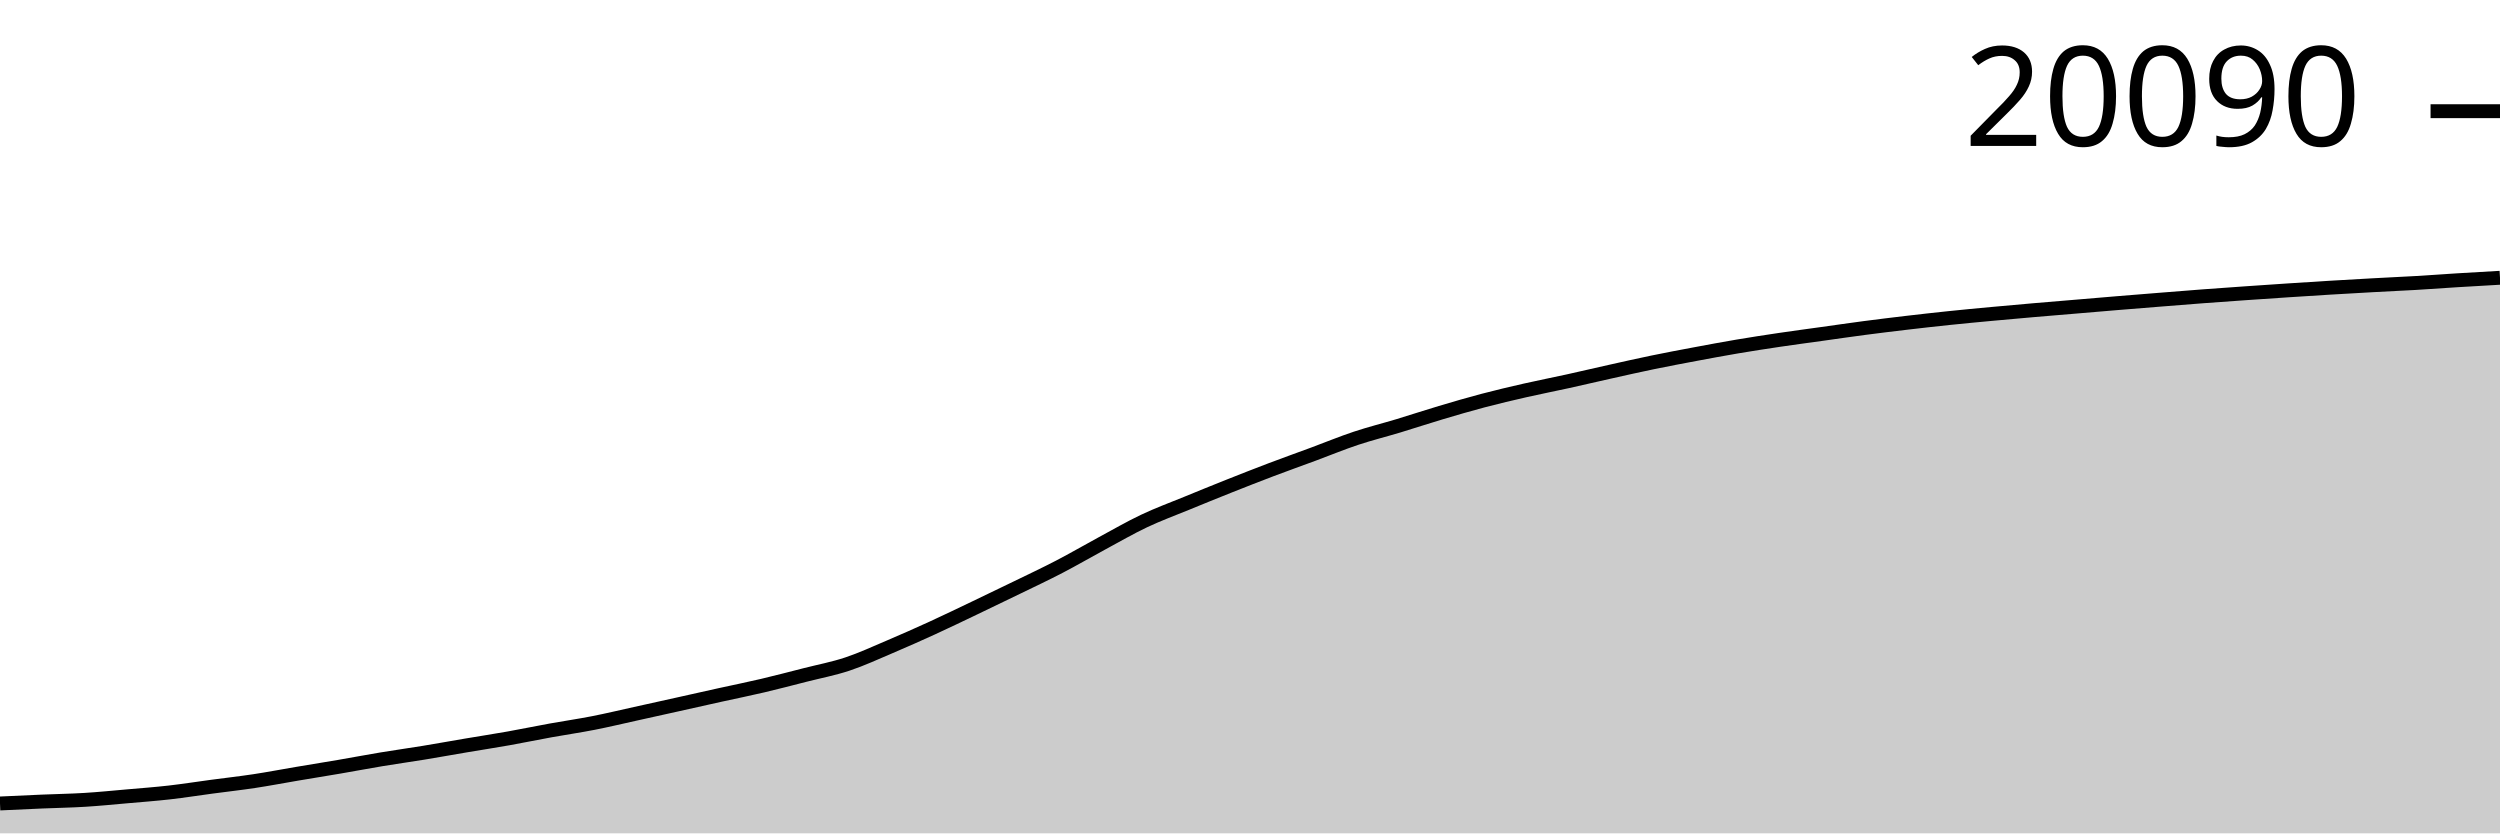
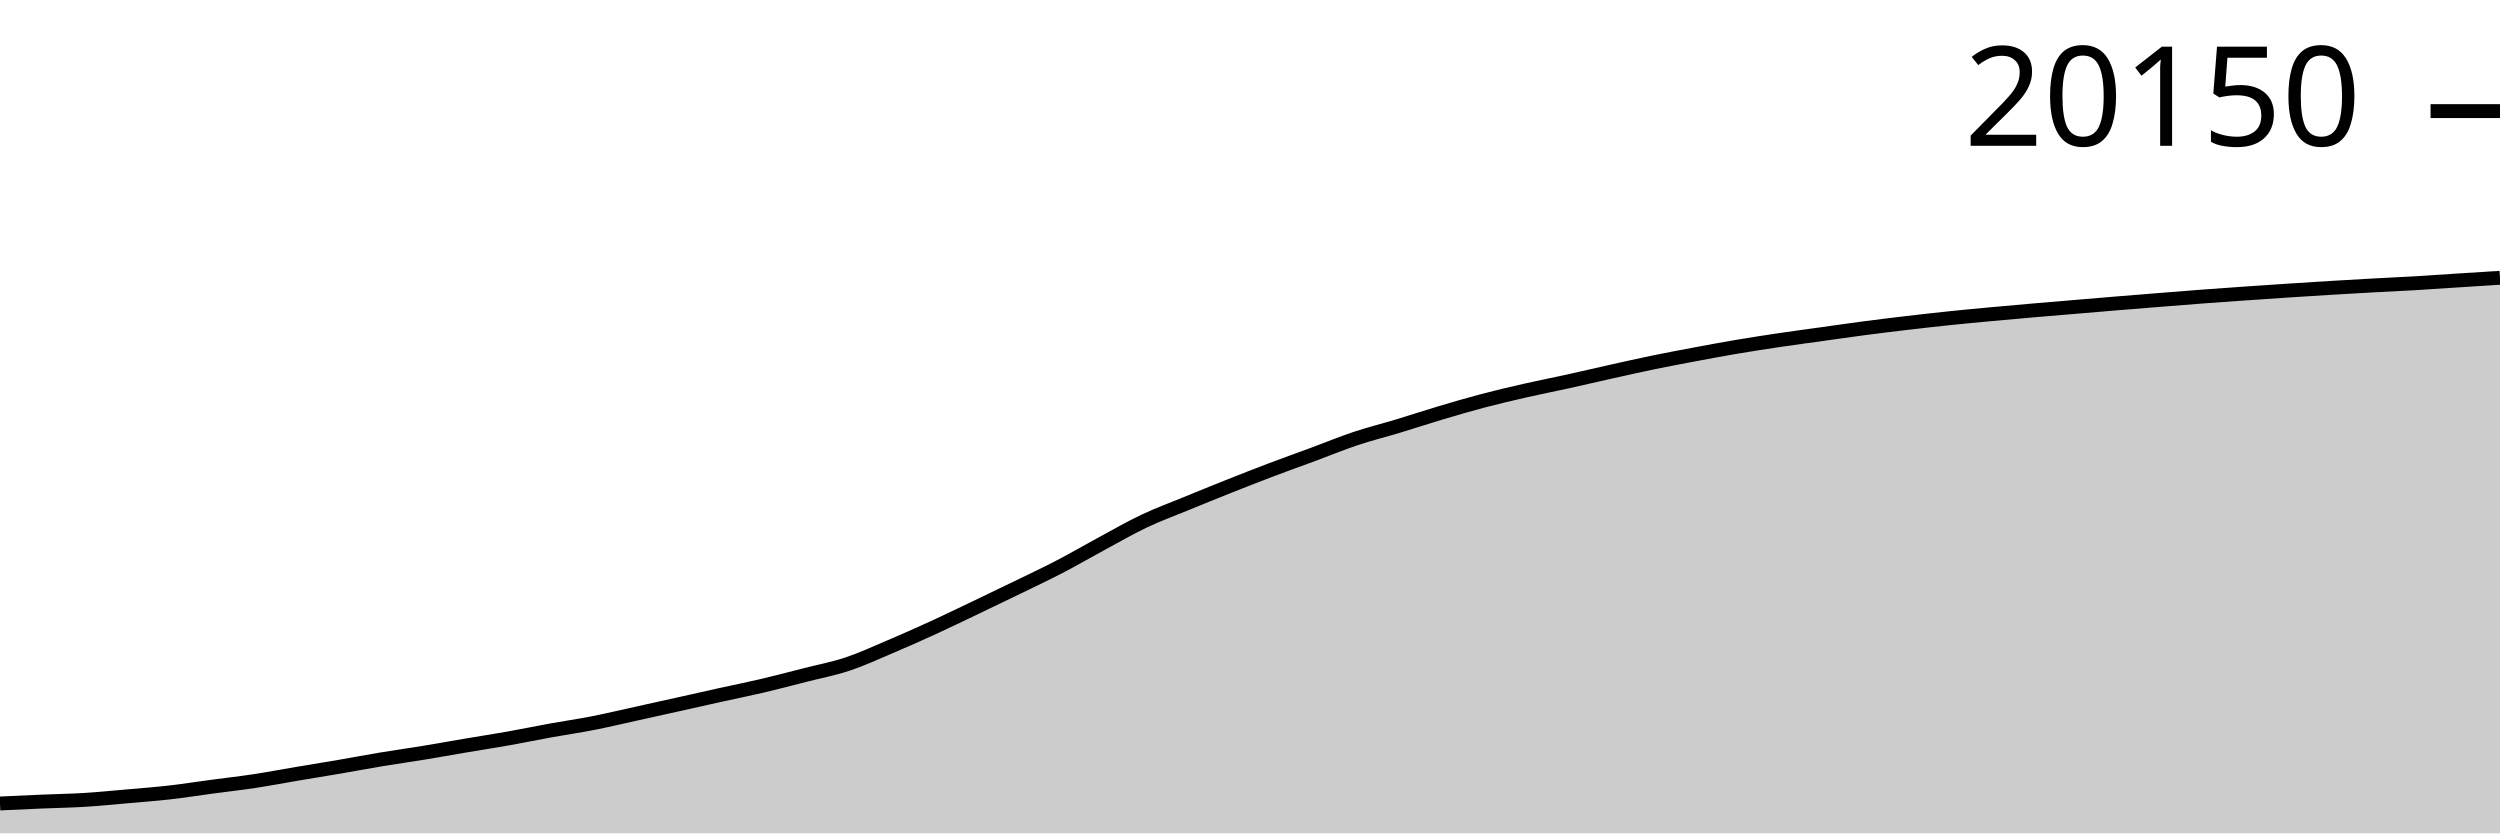
<svg xmlns="http://www.w3.org/2000/svg" viewBox="0 0 180 60">
  <g transform="translate(0,20)">
-     <path class="area" fill="rgba(0, 0, 0, 0.2)" d="M0,37.85C1.017,37.802,2.034,37.754,3.051,37.711C4.068,37.667,5.085,37.653,6.102,37.59C7.119,37.528,8.136,37.425,9.153,37.336C10.169,37.247,11.186,37.172,12.203,37.056C13.22,36.94,14.237,36.778,15.254,36.642C16.271,36.506,17.288,36.393,18.305,36.239C19.322,36.085,20.339,35.889,21.356,35.717C22.373,35.546,23.39,35.383,24.407,35.209C25.424,35.035,26.441,34.841,27.458,34.672C28.475,34.503,29.492,34.362,30.508,34.196C31.525,34.029,32.542,33.844,33.559,33.672C34.576,33.5,35.593,33.344,36.61,33.164C37.627,32.983,38.644,32.771,39.661,32.587C40.678,32.403,41.695,32.258,42.712,32.058C43.729,31.859,44.746,31.614,45.763,31.39C46.78,31.166,47.797,30.941,48.814,30.714C49.831,30.488,50.847,30.258,51.864,30.033C52.881,29.809,53.898,29.605,54.915,29.365C55.932,29.126,56.949,28.857,57.966,28.598C58.983,28.339,60,28.148,61.017,27.81C62.034,27.471,63.051,27,64.068,26.568C65.085,26.136,66.102,25.684,67.119,25.219C68.136,24.754,69.153,24.261,70.169,23.776C71.186,23.29,72.203,22.801,73.22,22.306C74.237,21.811,75.254,21.334,76.271,20.805C77.288,20.277,78.305,19.683,79.322,19.134C80.339,18.586,81.356,17.995,82.373,17.513C83.39,17.031,84.407,16.66,85.424,16.243C86.441,15.825,87.458,15.41,88.475,15.006C89.492,14.602,90.508,14.203,91.525,13.817C92.542,13.432,93.559,13.07,94.576,12.693C95.593,12.317,96.61,11.895,97.627,11.557C98.644,11.218,99.661,10.968,100.678,10.661C101.695,10.353,102.712,10.015,103.729,9.713C104.746,9.41,105.763,9.111,106.78,8.843C107.797,8.575,108.814,8.336,109.831,8.104C110.847,7.872,111.864,7.676,112.881,7.452C113.898,7.228,114.915,6.987,115.932,6.761C116.949,6.534,117.966,6.303,118.983,6.093C120,5.883,121.017,5.691,122.034,5.501C123.051,5.31,124.068,5.12,125.085,4.948C126.102,4.776,127.119,4.62,128.136,4.469C129.153,4.318,130.169,4.184,131.186,4.042C132.203,3.9,133.22,3.751,134.237,3.617C135.254,3.484,136.271,3.36,137.288,3.24C138.305,3.121,139.322,3.006,140.339,2.9C141.356,2.794,142.373,2.698,143.39,2.604C144.407,2.509,145.424,2.419,146.441,2.331C147.458,2.243,148.475,2.16,149.492,2.075C150.508,1.989,151.525,1.902,152.542,1.818C153.559,1.734,154.576,1.653,155.593,1.572C156.61,1.49,157.627,1.407,158.644,1.331C159.661,1.254,160.678,1.184,161.695,1.113C162.712,1.042,163.729,0.973,164.746,0.906C165.763,0.839,166.78,0.774,167.797,0.712C168.814,0.651,169.831,0.593,170.847,0.537C171.864,0.481,172.881,0.437,173.898,0.377C174.915,0.317,175.932,0.241,176.949,0.178C177.966,0.115,178.983,0.058,180,0L180,40C178.983,40,177.966,40,176.949,40C175.932,40,174.915,40,173.898,40C172.881,40,171.864,40,170.847,40C169.831,40,168.814,40,167.797,40C166.78,40,165.763,40,164.746,40C163.729,40,162.712,40,161.695,40C160.678,40,159.661,40,158.644,40C157.627,40,156.61,40,155.593,40C154.576,40,153.559,40,152.542,40C151.525,40,150.508,40,149.492,40C148.475,40,147.458,40,146.441,40C145.424,40,144.407,40,143.39,40C142.373,40,141.356,40,140.339,40C139.322,40,138.305,40,137.288,40C136.271,40,135.254,40,134.237,40C133.22,40,132.203,40,131.186,40C130.169,40,129.153,40,128.136,40C127.119,40,126.102,40,125.085,40C124.068,40,123.051,40,122.034,40C121.017,40,120,40,118.983,40C117.966,40,116.949,40,115.932,40C114.915,40,113.898,40,112.881,40C111.864,40,110.847,40,109.831,40C108.814,40,107.797,40,106.78,40C105.763,40,104.746,40,103.729,40C102.712,40,101.695,40,100.678,40C99.661,40,98.644,40,97.627,40C96.61,40,95.593,40,94.576,40C93.559,40,92.542,40,91.525,40C90.508,40,89.492,40,88.475,40C87.458,40,86.441,40,85.424,40C84.407,40,83.39,40,82.373,40C81.356,40,80.339,40,79.322,40C78.305,40,77.288,40,76.271,40C75.254,40,74.237,40,73.22,40C72.203,40,71.186,40,70.169,40C69.153,40,68.136,40,67.119,40C66.102,40,65.085,40,64.068,40C63.051,40,62.034,40,61.017,40C60,40,58.983,40,57.966,40C56.949,40,55.932,40,54.915,40C53.898,40,52.881,40,51.864,40C50.847,40,49.831,40,48.814,40C47.797,40,46.78,40,45.763,40C44.746,40,43.729,40,42.712,40C41.695,40,40.678,40,39.661,40C38.644,40,37.627,40,36.61,40C35.593,40,34.576,40,33.559,40C32.542,40,31.525,40,30.508,40C29.492,40,28.475,40,27.458,40C26.441,40,25.424,40,24.407,40C23.39,40,22.373,40,21.356,40C20.339,40,19.322,40,18.305,40C17.288,40,16.271,40,15.254,40C14.237,40,13.22,40,12.203,40C11.186,40,10.169,40,9.153,40C8.136,40,7.119,40,6.102,40C5.085,40,4.068,40,3.051,40C2.034,40,1.017,40,0,40Z" />
-     <path class="line" stroke="black" fill="none" d="M0,37.85C1.017,37.802,2.034,37.754,3.051,37.711C4.068,37.667,5.085,37.653,6.102,37.59C7.119,37.528,8.136,37.425,9.153,37.336C10.169,37.247,11.186,37.172,12.203,37.056C13.22,36.94,14.237,36.778,15.254,36.642C16.271,36.506,17.288,36.393,18.305,36.239C19.322,36.085,20.339,35.889,21.356,35.717C22.373,35.546,23.39,35.383,24.407,35.209C25.424,35.035,26.441,34.841,27.458,34.672C28.475,34.503,29.492,34.362,30.508,34.196C31.525,34.029,32.542,33.844,33.559,33.672C34.576,33.5,35.593,33.344,36.61,33.164C37.627,32.983,38.644,32.771,39.661,32.587C40.678,32.403,41.695,32.258,42.712,32.058C43.729,31.859,44.746,31.614,45.763,31.39C46.78,31.166,47.797,30.941,48.814,30.714C49.831,30.488,50.847,30.258,51.864,30.033C52.881,29.809,53.898,29.605,54.915,29.365C55.932,29.126,56.949,28.857,57.966,28.598C58.983,28.339,60,28.148,61.017,27.81C62.034,27.471,63.051,27,64.068,26.568C65.085,26.136,66.102,25.684,67.119,25.219C68.136,24.754,69.153,24.261,70.169,23.776C71.186,23.29,72.203,22.801,73.22,22.306C74.237,21.811,75.254,21.334,76.271,20.805C77.288,20.277,78.305,19.683,79.322,19.134C80.339,18.586,81.356,17.995,82.373,17.513C83.39,17.031,84.407,16.66,85.424,16.243C86.441,15.825,87.458,15.41,88.475,15.006C89.492,14.602,90.508,14.203,91.525,13.817C92.542,13.432,93.559,13.07,94.576,12.693C95.593,12.317,96.61,11.895,97.627,11.557C98.644,11.218,99.661,10.968,100.678,10.661C101.695,10.353,102.712,10.015,103.729,9.713C104.746,9.41,105.763,9.111,106.78,8.843C107.797,8.575,108.814,8.336,109.831,8.104C110.847,7.872,111.864,7.676,112.881,7.452C113.898,7.228,114.915,6.987,115.932,6.761C116.949,6.534,117.966,6.303,118.983,6.093C120,5.883,121.017,5.691,122.034,5.501C123.051,5.31,124.068,5.12,125.085,4.948C126.102,4.776,127.119,4.62,128.136,4.469C129.153,4.318,130.169,4.184,131.186,4.042C132.203,3.9,133.22,3.751,134.237,3.617C135.254,3.484,136.271,3.36,137.288,3.24C138.305,3.121,139.322,3.006,140.339,2.9C141.356,2.794,142.373,2.698,143.39,2.604C144.407,2.509,145.424,2.419,146.441,2.331C147.458,2.243,148.475,2.16,149.492,2.075C150.508,1.989,151.525,1.902,152.542,1.818C153.559,1.734,154.576,1.653,155.593,1.572C156.61,1.49,157.627,1.407,158.644,1.331C159.661,1.254,160.678,1.184,161.695,1.113C162.712,1.042,163.729,0.973,164.746,0.906C165.763,0.839,166.78,0.774,167.797,0.712C168.814,0.651,169.831,0.593,170.847,0.537C171.864,0.481,172.881,0.437,173.898,0.377C174.915,0.317,175.932,0.241,176.949,0.178C177.966,0.115,178.983,0.058,180,0" />
-     <path class="axis-ceiling" stroke-width="1" stroke="black" fill="none" d="M175,-11.994L180,-11.994" />
-     <text class="axis-ceiling-label" font-family="sans-serif" text-anchor="end" font-size="10px" x="170" y="-9.494">20090</text>
+     <path class="area" fill="rgba(0, 0, 0, 0.2)" d="M0,37.85C1.017,37.803,2.034,37.755,3.051,37.712C4.068,37.668,5.085,37.654,6.102,37.591C7.119,37.529,8.136,37.426,9.153,37.337C10.169,37.248,11.186,37.173,12.203,37.057C13.22,36.941,14.237,36.779,15.254,36.643C16.271,36.507,17.288,36.394,18.305,36.24C19.322,36.086,20.339,35.891,21.356,35.719C22.373,35.548,23.39,35.385,24.407,35.211C25.424,35.037,26.441,34.843,27.458,34.674C28.475,34.505,29.492,34.365,30.508,34.198C31.525,34.031,32.542,33.846,33.559,33.674C34.576,33.502,35.593,33.347,36.61,33.166C37.627,32.986,38.644,32.774,39.661,32.59C40.678,32.406,41.695,32.261,42.712,32.061C43.729,31.862,44.746,31.617,45.763,31.394C46.78,31.17,47.797,30.944,48.814,30.718C49.831,30.492,50.847,30.262,51.864,30.037C52.881,29.813,53.898,29.609,54.915,29.37C55.932,29.131,56.949,28.862,57.966,28.602C58.983,28.343,60,28.153,61.017,27.814C62.034,27.476,63.051,27.005,64.068,26.573C65.085,26.142,66.102,25.69,67.119,25.225C68.136,24.76,69.153,24.267,70.169,23.782C71.186,23.297,72.203,22.808,73.22,22.313C74.237,21.818,75.254,21.341,76.271,20.813C77.288,20.285,78.305,19.691,79.322,19.143C80.339,18.594,81.356,18.004,82.373,17.522C83.39,17.04,84.407,16.67,85.424,16.252C86.441,15.834,87.458,15.42,88.475,15.016C89.492,14.612,90.508,14.213,91.525,13.827C92.542,13.442,93.559,13.081,94.576,12.704C95.593,12.327,96.61,11.906,97.627,11.568C98.644,11.229,99.661,10.979,100.678,10.672C101.695,10.365,102.712,10.027,103.729,9.724C104.746,9.422,105.763,9.123,106.78,8.855C107.797,8.587,108.814,8.348,109.831,8.117C110.847,7.885,111.864,7.689,112.881,7.465C113.898,7.241,114.915,7,115.932,6.774C116.949,6.547,117.966,6.316,118.983,6.106C120,5.896,121.017,5.705,122.034,5.514C123.051,5.323,124.068,5.134,125.085,4.962C126.102,4.79,127.119,4.634,128.136,4.483C129.153,4.332,130.169,4.198,131.186,4.056C132.203,3.914,133.22,3.765,134.237,3.632C135.254,3.498,136.271,3.374,137.288,3.255C138.305,3.135,139.322,3.02,140.339,2.914C141.356,2.808,142.373,2.713,143.39,2.618C144.407,2.524,145.424,2.434,146.441,2.346C147.458,2.258,148.475,2.175,149.492,2.089C150.508,2.004,151.525,1.917,152.542,1.833C153.559,1.749,154.576,1.668,155.593,1.587C156.61,1.506,157.627,1.422,158.644,1.346C159.661,1.269,160.678,1.199,161.695,1.128C162.712,1.058,163.729,0.988,164.746,0.922C165.763,0.855,166.78,0.789,167.797,0.728C168.814,0.666,169.831,0.608,170.847,0.552C171.864,0.497,172.881,0.453,173.898,0.393C174.915,0.333,175.932,0.259,176.949,0.194C177.966,0.128,178.983,0.064,180,0L180,40C178.983,40,177.966,40,176.949,40C175.932,40,174.915,40,173.898,40C172.881,40,171.864,40,170.847,40C169.831,40,168.814,40,167.797,40C166.78,40,165.763,40,164.746,40C163.729,40,162.712,40,161.695,40C160.678,40,159.661,40,158.644,40C157.627,40,156.61,40,155.593,40C154.576,40,153.559,40,152.542,40C151.525,40,150.508,40,149.492,40C148.475,40,147.458,40,146.441,40C145.424,40,144.407,40,143.39,40C142.373,40,141.356,40,140.339,40C139.322,40,138.305,40,137.288,40C136.271,40,135.254,40,134.237,40C133.22,40,132.203,40,131.186,40C130.169,40,129.153,40,128.136,40C127.119,40,126.102,40,125.085,40C124.068,40,123.051,40,122.034,40C121.017,40,120,40,118.983,40C117.966,40,116.949,40,115.932,40C114.915,40,113.898,40,112.881,40C111.864,40,110.847,40,109.831,40C108.814,40,107.797,40,106.78,40C105.763,40,104.746,40,103.729,40C102.712,40,101.695,40,100.678,40C99.661,40,98.644,40,97.627,40C96.61,40,95.593,40,94.576,40C93.559,40,92.542,40,91.525,40C90.508,40,89.492,40,88.475,40C87.458,40,86.441,40,85.424,40C84.407,40,83.39,40,82.373,40C81.356,40,80.339,40,79.322,40C78.305,40,77.288,40,76.271,40C75.254,40,74.237,40,73.22,40C72.203,40,71.186,40,70.169,40C69.153,40,68.136,40,67.119,40C66.102,40,65.085,40,64.068,40C63.051,40,62.034,40,61.017,40C60,40,58.983,40,57.966,40C56.949,40,55.932,40,54.915,40C53.898,40,52.881,40,51.864,40C50.847,40,49.831,40,48.814,40C47.797,40,46.78,40,45.763,40C44.746,40,43.729,40,42.712,40C41.695,40,40.678,40,39.661,40C38.644,40,37.627,40,36.61,40C35.593,40,34.576,40,33.559,40C32.542,40,31.525,40,30.508,40C29.492,40,28.475,40,27.458,40C26.441,40,25.424,40,24.407,40C23.39,40,22.373,40,21.356,40C20.339,40,19.322,40,18.305,40C17.288,40,16.271,40,15.254,40C14.237,40,13.22,40,12.203,40C11.186,40,10.169,40,9.153,40C8.136,40,7.119,40,6.102,40C5.085,40,4.068,40,3.051,40C2.034,40,1.017,40,0,40Z" />
+     <path class="line" stroke="black" fill="none" d="M0,37.85C1.017,37.803,2.034,37.755,3.051,37.712C4.068,37.668,5.085,37.654,6.102,37.591C7.119,37.529,8.136,37.426,9.153,37.337C10.169,37.248,11.186,37.173,12.203,37.057C13.22,36.941,14.237,36.779,15.254,36.643C16.271,36.507,17.288,36.394,18.305,36.24C19.322,36.086,20.339,35.891,21.356,35.719C22.373,35.548,23.39,35.385,24.407,35.211C25.424,35.037,26.441,34.843,27.458,34.674C28.475,34.505,29.492,34.365,30.508,34.198C31.525,34.031,32.542,33.846,33.559,33.674C34.576,33.502,35.593,33.347,36.61,33.166C37.627,32.986,38.644,32.774,39.661,32.59C40.678,32.406,41.695,32.261,42.712,32.061C43.729,31.862,44.746,31.617,45.763,31.394C46.78,31.17,47.797,30.944,48.814,30.718C49.831,30.492,50.847,30.262,51.864,30.037C52.881,29.813,53.898,29.609,54.915,29.37C55.932,29.131,56.949,28.862,57.966,28.602C58.983,28.343,60,28.153,61.017,27.814C62.034,27.476,63.051,27.005,64.068,26.573C65.085,26.142,66.102,25.69,67.119,25.225C68.136,24.76,69.153,24.267,70.169,23.782C71.186,23.297,72.203,22.808,73.22,22.313C74.237,21.818,75.254,21.341,76.271,20.813C77.288,20.285,78.305,19.691,79.322,19.143C80.339,18.594,81.356,18.004,82.373,17.522C83.39,17.04,84.407,16.67,85.424,16.252C86.441,15.834,87.458,15.42,88.475,15.016C89.492,14.612,90.508,14.213,91.525,13.827C92.542,13.442,93.559,13.081,94.576,12.704C95.593,12.327,96.61,11.906,97.627,11.568C98.644,11.229,99.661,10.979,100.678,10.672C101.695,10.365,102.712,10.027,103.729,9.724C104.746,9.422,105.763,9.123,106.78,8.855C107.797,8.587,108.814,8.348,109.831,8.117C110.847,7.885,111.864,7.689,112.881,7.465C113.898,7.241,114.915,7,115.932,6.774C116.949,6.547,117.966,6.316,118.983,6.106C120,5.896,121.017,5.705,122.034,5.514C123.051,5.323,124.068,5.134,125.085,4.962C126.102,4.79,127.119,4.634,128.136,4.483C129.153,4.332,130.169,4.198,131.186,4.056C132.203,3.914,133.22,3.765,134.237,3.632C135.254,3.498,136.271,3.374,137.288,3.255C138.305,3.135,139.322,3.02,140.339,2.914C141.356,2.808,142.373,2.713,143.39,2.618C144.407,2.524,145.424,2.434,146.441,2.346C147.458,2.258,148.475,2.175,149.492,2.089C150.508,2.004,151.525,1.917,152.542,1.833C153.559,1.749,154.576,1.668,155.593,1.587C156.61,1.506,157.627,1.422,158.644,1.346C159.661,1.269,160.678,1.199,161.695,1.128C162.712,1.058,163.729,0.988,164.746,0.922C165.763,0.855,166.78,0.789,167.797,0.728C168.814,0.666,169.831,0.608,170.847,0.552C171.864,0.497,172.881,0.453,173.898,0.393C174.915,0.333,175.932,0.259,176.949,0.194C177.966,0.128,178.983,0.064,180,0" />
+     <path class="axis-ceiling" stroke-width="1" stroke="black" fill="none" d="M175,-12L180,-12" />
+     <text class="axis-ceiling-label" font-family="sans-serif" text-anchor="end" font-size="10px" x="170" y="-9.5">20150</text>
  </g>
</svg>
